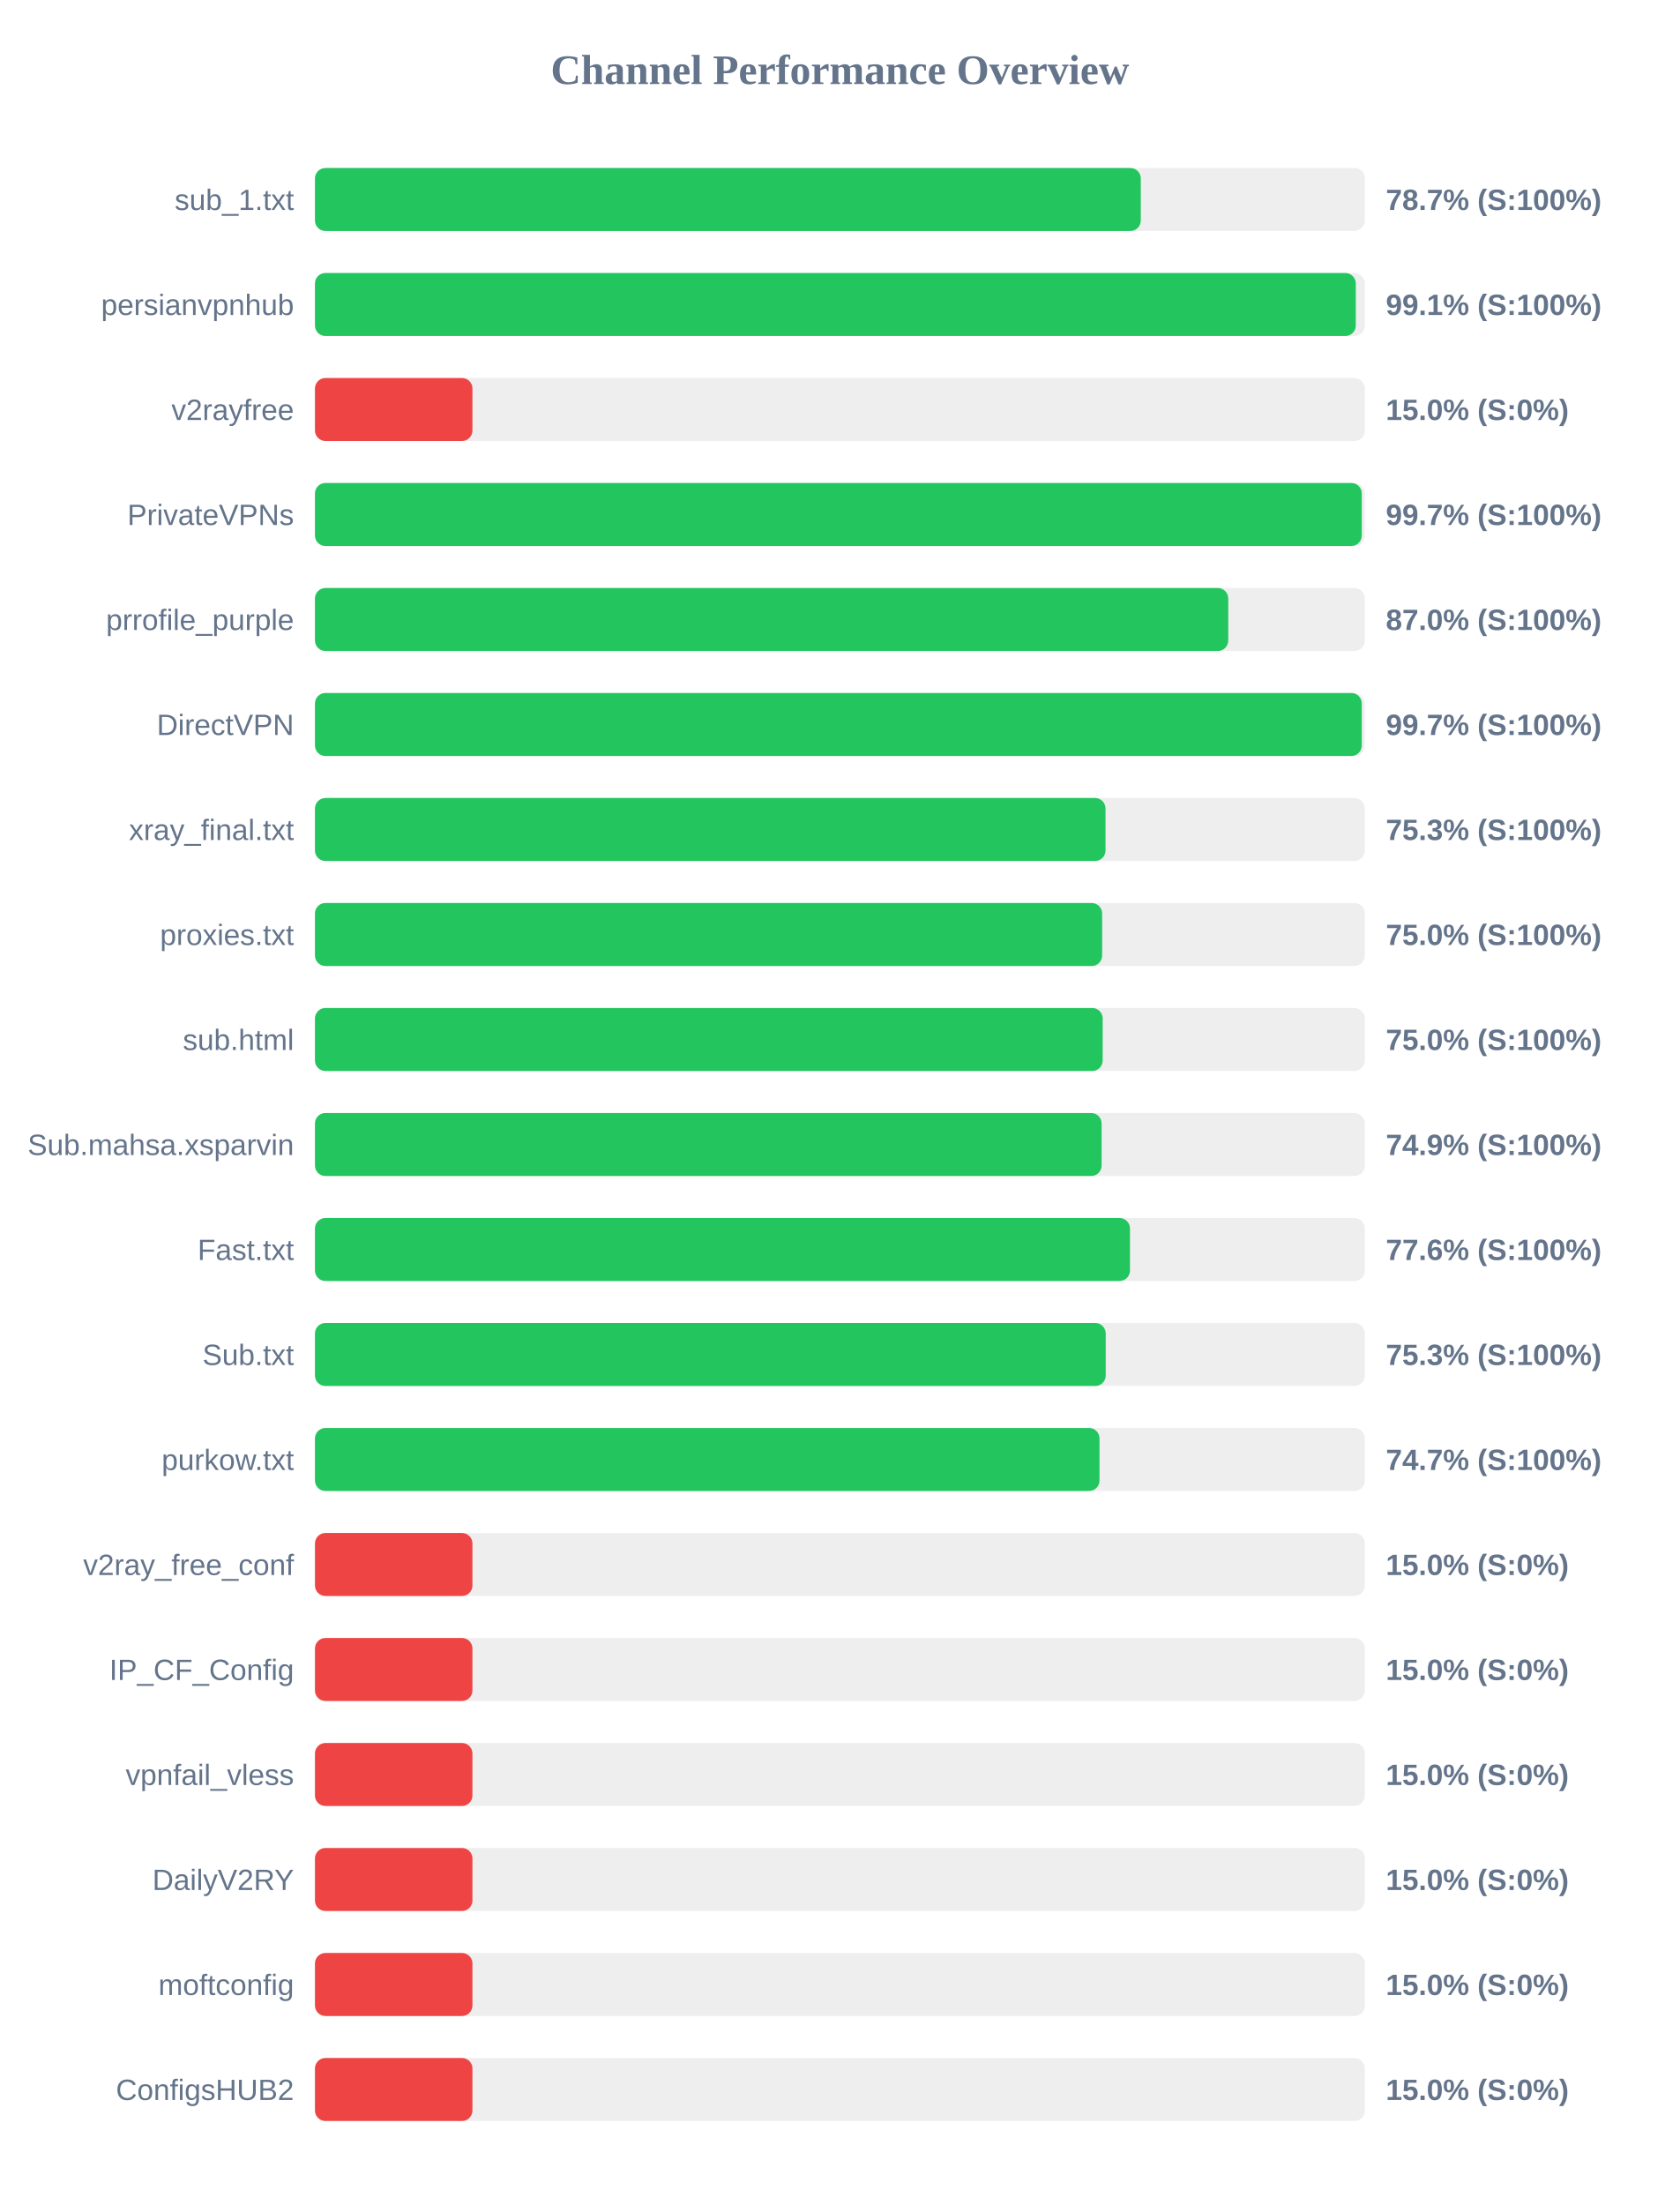
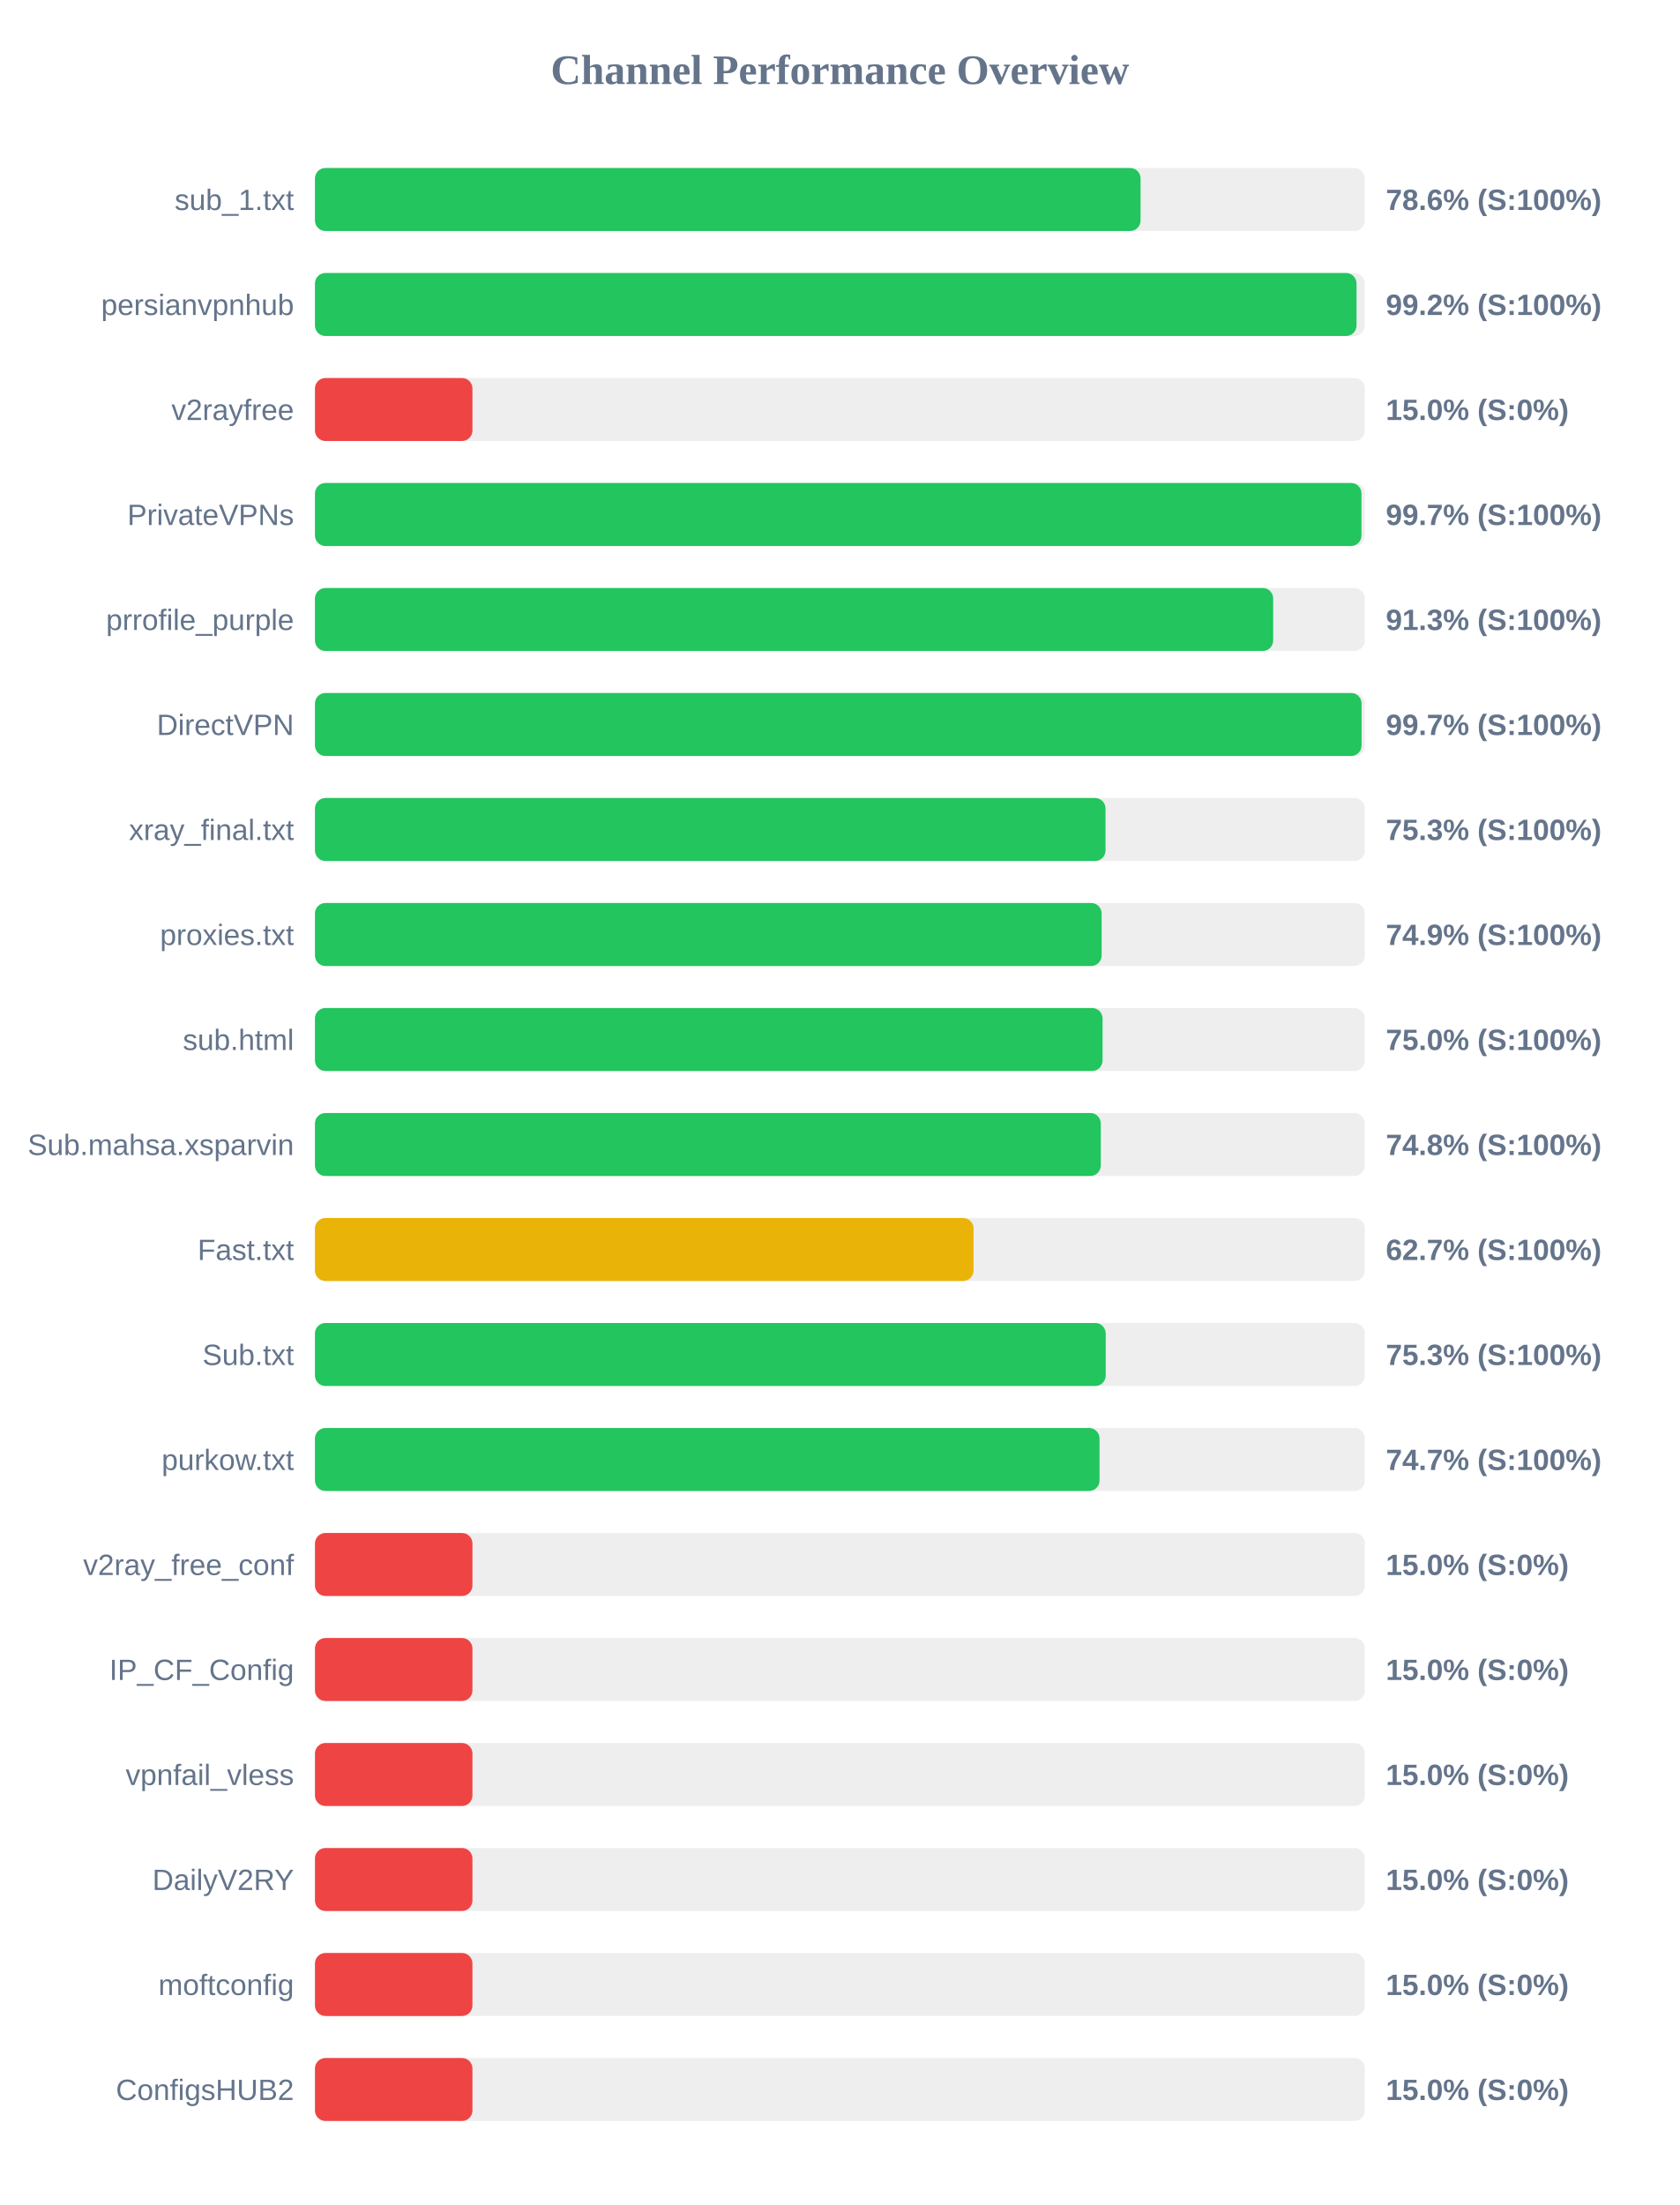
<svg xmlns="http://www.w3.org/2000/svg" width="800" height="1050" version="1.1">
  <style>
        .row { font: 14px Arial; fill: #64748b; }
        .score { font: bold 14px Arial; fill: #64748b; }
    </style>
  <text x="400" y="40" text-anchor="middle" font-size="20px" font-weight="bold" fill="#64748b">Channel Performance Overview</text>
  <rect x="150" y="80" width="500" height="30" fill="#eee" rx="5" />
-   <rect x="150" y="80" width="393.3" height="30" fill="#22c55e" rx="5" />
+   <rect x="150" y="80" width="393.2" height="30" fill="#22c55e" rx="5" />
  <text x="140" y="100" text-anchor="end" class="row">sub_1.txt</text>
-   <text x="660" y="100" text-anchor="start" class="score">78.7% (S:100%)</text>
+   <text x="660" y="100" text-anchor="start" class="score">78.6% (S:100%)</text>
  <rect x="150" y="130" width="500" height="30" fill="#eee" rx="5" />
-   <rect x="150" y="130" width="495.7" height="30" fill="#22c55e" rx="5" />
+   <rect x="150" y="130" width="496.05" height="30" fill="#22c55e" rx="5" />
  <text x="140" y="150" text-anchor="end" class="row">persianvpnhub</text>
-   <text x="660" y="150" text-anchor="start" class="score">99.1% (S:100%)</text>
+   <text x="660" y="150" text-anchor="start" class="score">99.2% (S:100%)</text>
  <rect x="150" y="180" width="500" height="30" fill="#eee" rx="5" />
  <rect x="150" y="180" width="75.0" height="30" fill="#ef4444" rx="5" />
  <text x="140" y="200" text-anchor="end" class="row">v2rayfree</text>
  <text x="660" y="200" text-anchor="start" class="score">15.0% (S:0%)</text>
  <rect x="150" y="230" width="500" height="30" fill="#eee" rx="5" />
-   <rect x="150" y="230" width="498.55" height="30" fill="#22c55e" rx="5" />
+   <rect x="150" y="230" width="498.4" height="30" fill="#22c55e" rx="5" />
  <text x="140" y="250" text-anchor="end" class="row">PrivateVPNs</text>
  <text x="660" y="250" text-anchor="start" class="score">99.7% (S:100%)</text>
  <rect x="150" y="280" width="500" height="30" fill="#eee" rx="5" />
-   <rect x="150" y="280" width="434.95" height="30" fill="#22c55e" rx="5" />
+   <rect x="150" y="280" width="456.35" height="30" fill="#22c55e" rx="5" />
  <text x="140" y="300" text-anchor="end" class="row">prrofile_purple</text>
-   <text x="660" y="300" text-anchor="start" class="score">87.0% (S:100%)</text>
+   <text x="660" y="300" text-anchor="start" class="score">91.3% (S:100%)</text>
  <rect x="150" y="330" width="500" height="30" fill="#eee" rx="5" />
-   <rect x="150" y="330" width="498.55" height="30" fill="#22c55e" rx="5" />
+   <rect x="150" y="330" width="498.45" height="30" fill="#22c55e" rx="5" />
  <text x="140" y="350" text-anchor="end" class="row">DirectVPN</text>
  <text x="660" y="350" text-anchor="start" class="score">99.7% (S:100%)</text>
  <rect x="150" y="380" width="500" height="30" fill="#eee" rx="5" />
  <rect x="150" y="380" width="376.5" height="30" fill="#22c55e" rx="5" />
  <text x="140" y="400" text-anchor="end" class="row">xray_final.txt</text>
  <text x="660" y="400" text-anchor="start" class="score">75.3% (S:100%)</text>
  <rect x="150" y="430" width="500" height="30" fill="#eee" rx="5" />
-   <rect x="150" y="430" width="374.9" height="30" fill="#22c55e" rx="5" />
+   <rect x="150" y="430" width="374.65" height="30" fill="#22c55e" rx="5" />
  <text x="140" y="450" text-anchor="end" class="row">proxies.txt</text>
-   <text x="660" y="450" text-anchor="start" class="score">75.0% (S:100%)</text>
+   <text x="660" y="450" text-anchor="start" class="score">74.9% (S:100%)</text>
  <rect x="150" y="480" width="500" height="30" fill="#eee" rx="5" />
-   <rect x="150" y="480" width="375.15" height="30" fill="#22c55e" rx="5" />
+   <rect x="150" y="480" width="375.1" height="30" fill="#22c55e" rx="5" />
  <text x="140" y="500" text-anchor="end" class="row">sub.html</text>
  <text x="660" y="500" text-anchor="start" class="score">75.0% (S:100%)</text>
  <rect x="150" y="530" width="500" height="30" fill="#eee" rx="5" />
-   <rect x="150" y="530" width="374.65" height="30" fill="#22c55e" rx="5" />
+   <rect x="150" y="530" width="374.25" height="30" fill="#22c55e" rx="5" />
  <text x="140" y="550" text-anchor="end" class="row">Sub.mahsa.xsparvin</text>
-   <text x="660" y="550" text-anchor="start" class="score">74.9% (S:100%)</text>
+   <text x="660" y="550" text-anchor="start" class="score">74.8% (S:100%)</text>
  <rect x="150" y="580" width="500" height="30" fill="#eee" rx="5" />
-   <rect x="150" y="580" width="388.15" height="30" fill="#22c55e" rx="5" />
+   <rect x="150" y="580" width="313.65" height="30" fill="#eab308" rx="5" />
  <text x="140" y="600" text-anchor="end" class="row">Fast.txt</text>
-   <text x="660" y="600" text-anchor="start" class="score">77.6% (S:100%)</text>
+   <text x="660" y="600" text-anchor="start" class="score">62.7% (S:100%)</text>
  <rect x="150" y="630" width="500" height="30" fill="#eee" rx="5" />
  <rect x="150" y="630" width="376.6" height="30" fill="#22c55e" rx="5" />
  <text x="140" y="650" text-anchor="end" class="row">Sub.txt</text>
  <text x="660" y="650" text-anchor="start" class="score">75.3% (S:100%)</text>
  <rect x="150" y="680" width="500" height="30" fill="#eee" rx="5" />
  <rect x="150" y="680" width="373.65" height="30" fill="#22c55e" rx="5" />
  <text x="140" y="700" text-anchor="end" class="row">purkow.txt</text>
  <text x="660" y="700" text-anchor="start" class="score">74.7% (S:100%)</text>
  <rect x="150" y="730" width="500" height="30" fill="#eee" rx="5" />
  <rect x="150" y="730" width="75.0" height="30" fill="#ef4444" rx="5" />
  <text x="140" y="750" text-anchor="end" class="row">v2ray_free_conf</text>
  <text x="660" y="750" text-anchor="start" class="score">15.0% (S:0%)</text>
  <rect x="150" y="780" width="500" height="30" fill="#eee" rx="5" />
  <rect x="150" y="780" width="75.0" height="30" fill="#ef4444" rx="5" />
  <text x="140" y="800" text-anchor="end" class="row">IP_CF_Config</text>
  <text x="660" y="800" text-anchor="start" class="score">15.0% (S:0%)</text>
  <rect x="150" y="830" width="500" height="30" fill="#eee" rx="5" />
  <rect x="150" y="830" width="75.0" height="30" fill="#ef4444" rx="5" />
  <text x="140" y="850" text-anchor="end" class="row">vpnfail_vless</text>
  <text x="660" y="850" text-anchor="start" class="score">15.0% (S:0%)</text>
  <rect x="150" y="880" width="500" height="30" fill="#eee" rx="5" />
  <rect x="150" y="880" width="75.0" height="30" fill="#ef4444" rx="5" />
  <text x="140" y="900" text-anchor="end" class="row">DailyV2RY</text>
  <text x="660" y="900" text-anchor="start" class="score">15.0% (S:0%)</text>
  <rect x="150" y="930" width="500" height="30" fill="#eee" rx="5" />
  <rect x="150" y="930" width="75.0" height="30" fill="#ef4444" rx="5" />
  <text x="140" y="950" text-anchor="end" class="row">moftconfig</text>
  <text x="660" y="950" text-anchor="start" class="score">15.0% (S:0%)</text>
  <rect x="150" y="980" width="500" height="30" fill="#eee" rx="5" />
  <rect x="150" y="980" width="75.0" height="30" fill="#ef4444" rx="5" />
  <text x="140" y="1000" text-anchor="end" class="row">ConfigsHUB2</text>
  <text x="660" y="1000" text-anchor="start" class="score">15.0% (S:0%)</text>
</svg>
